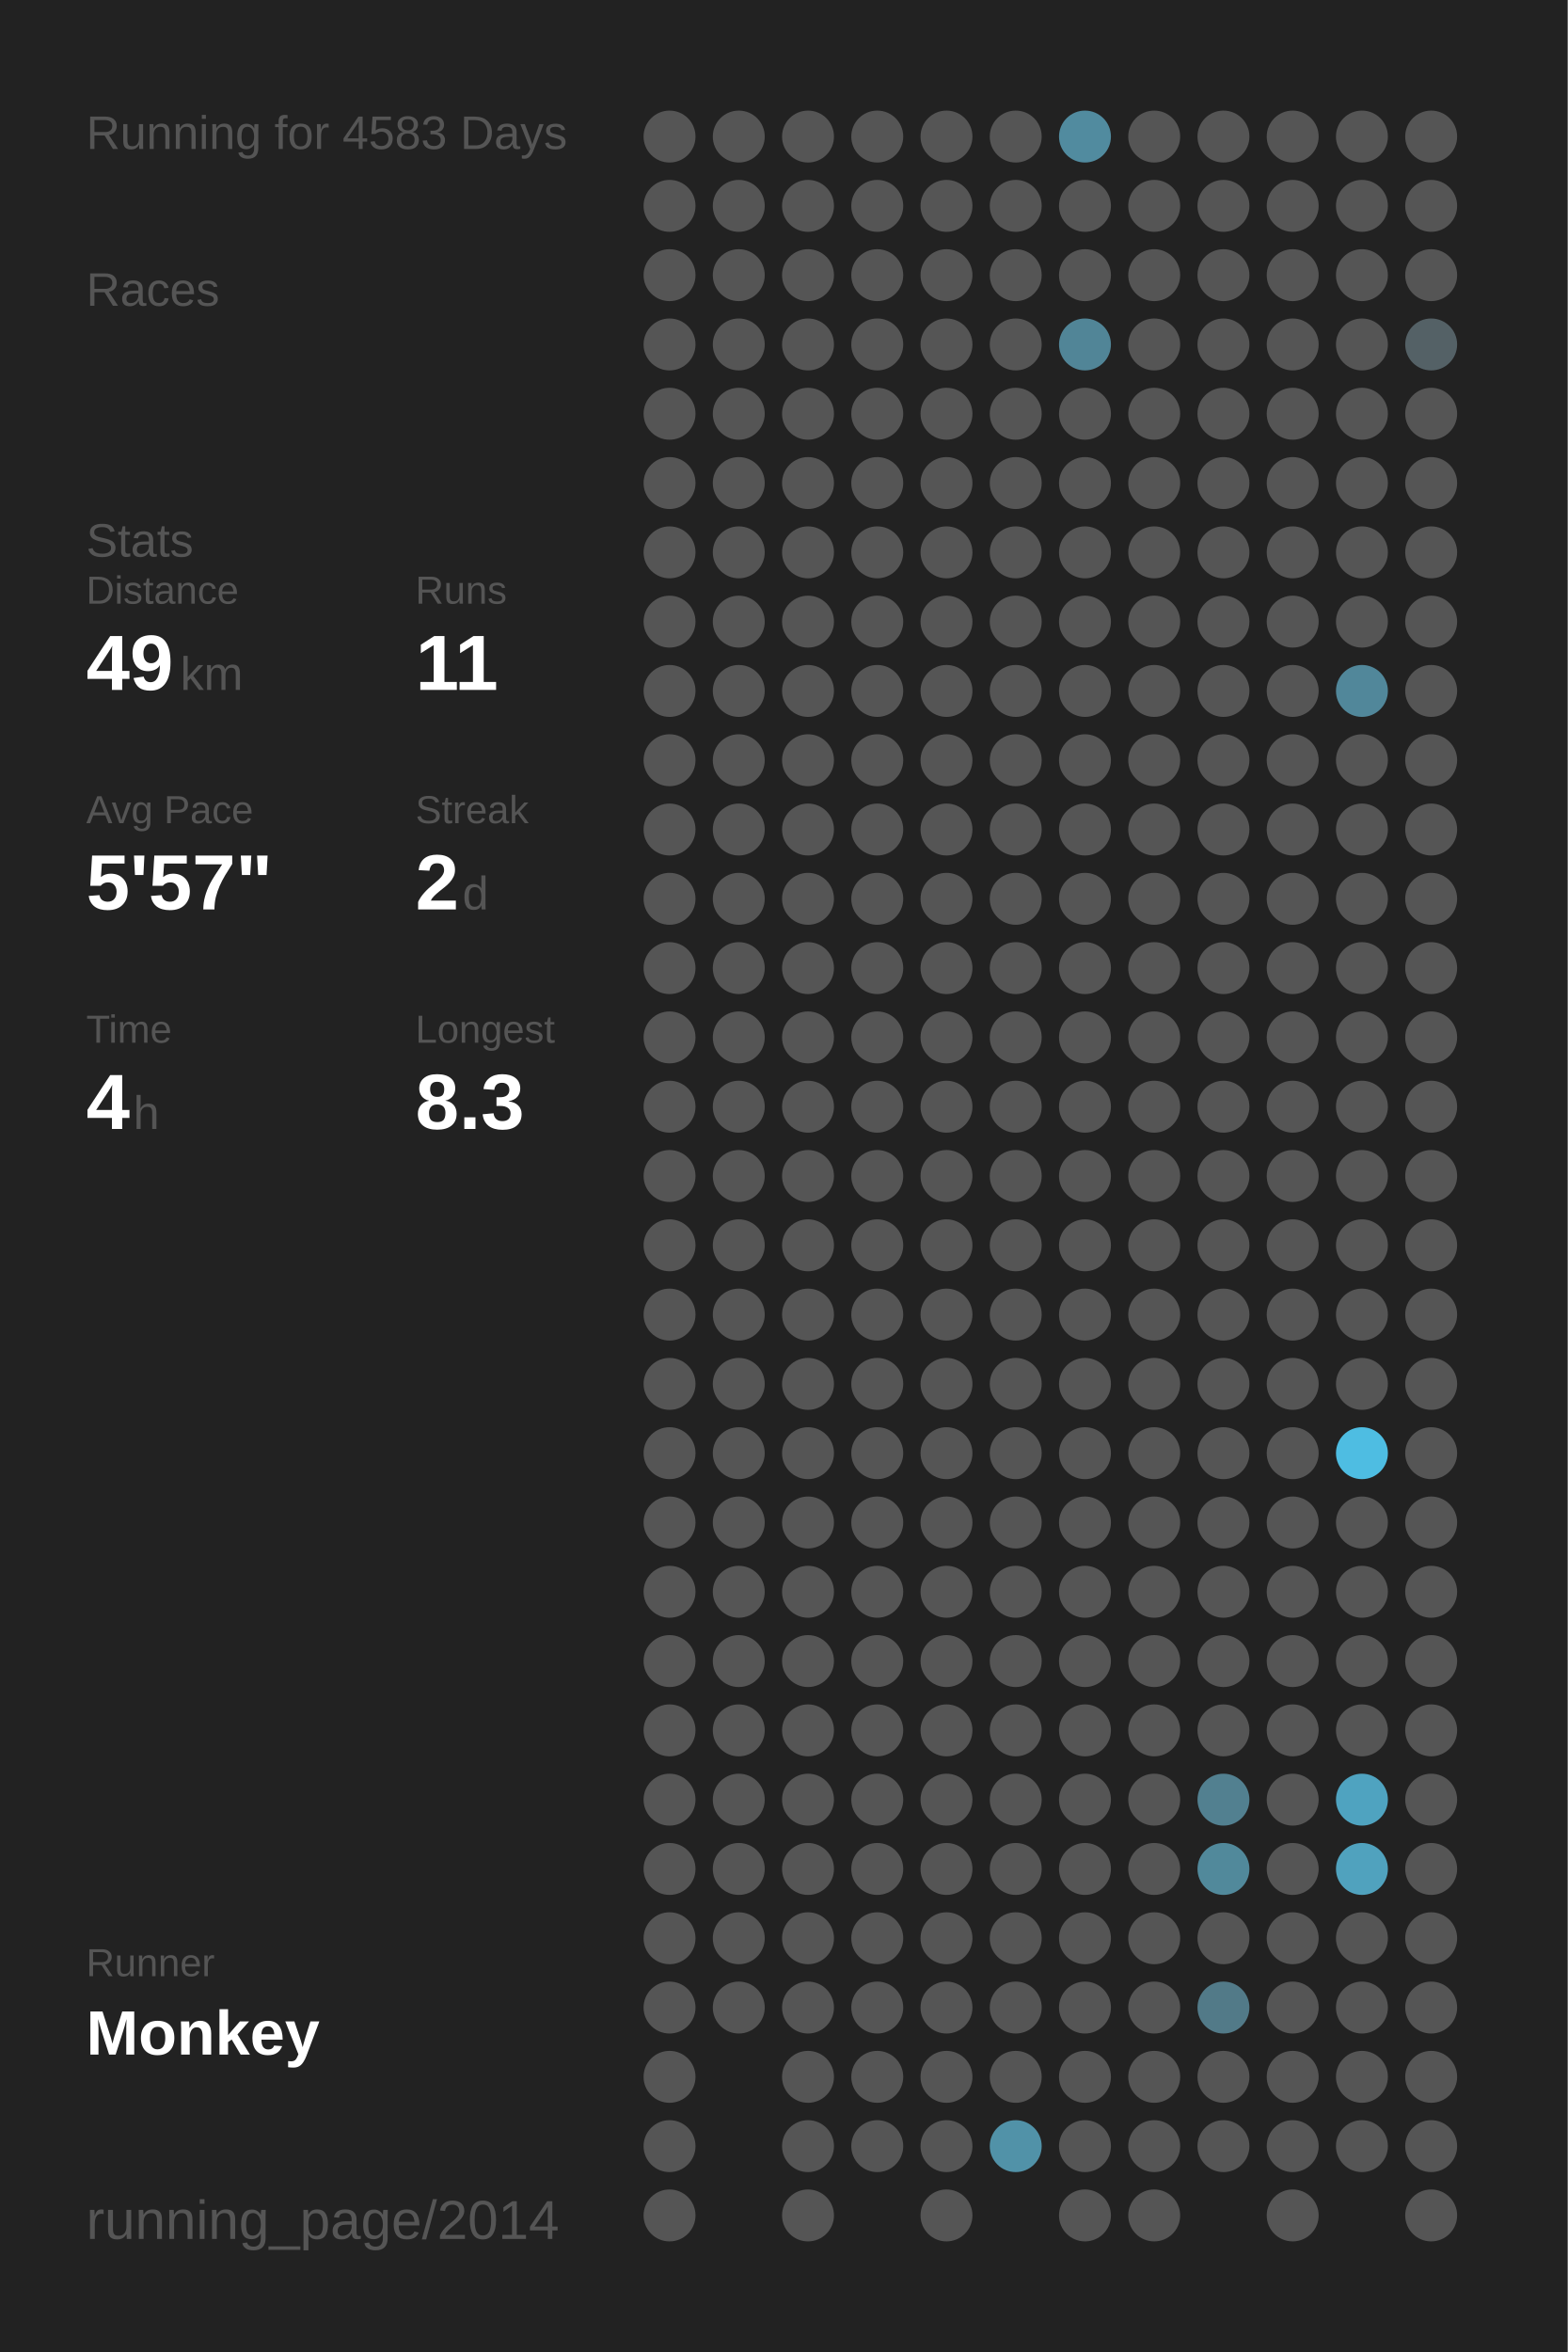
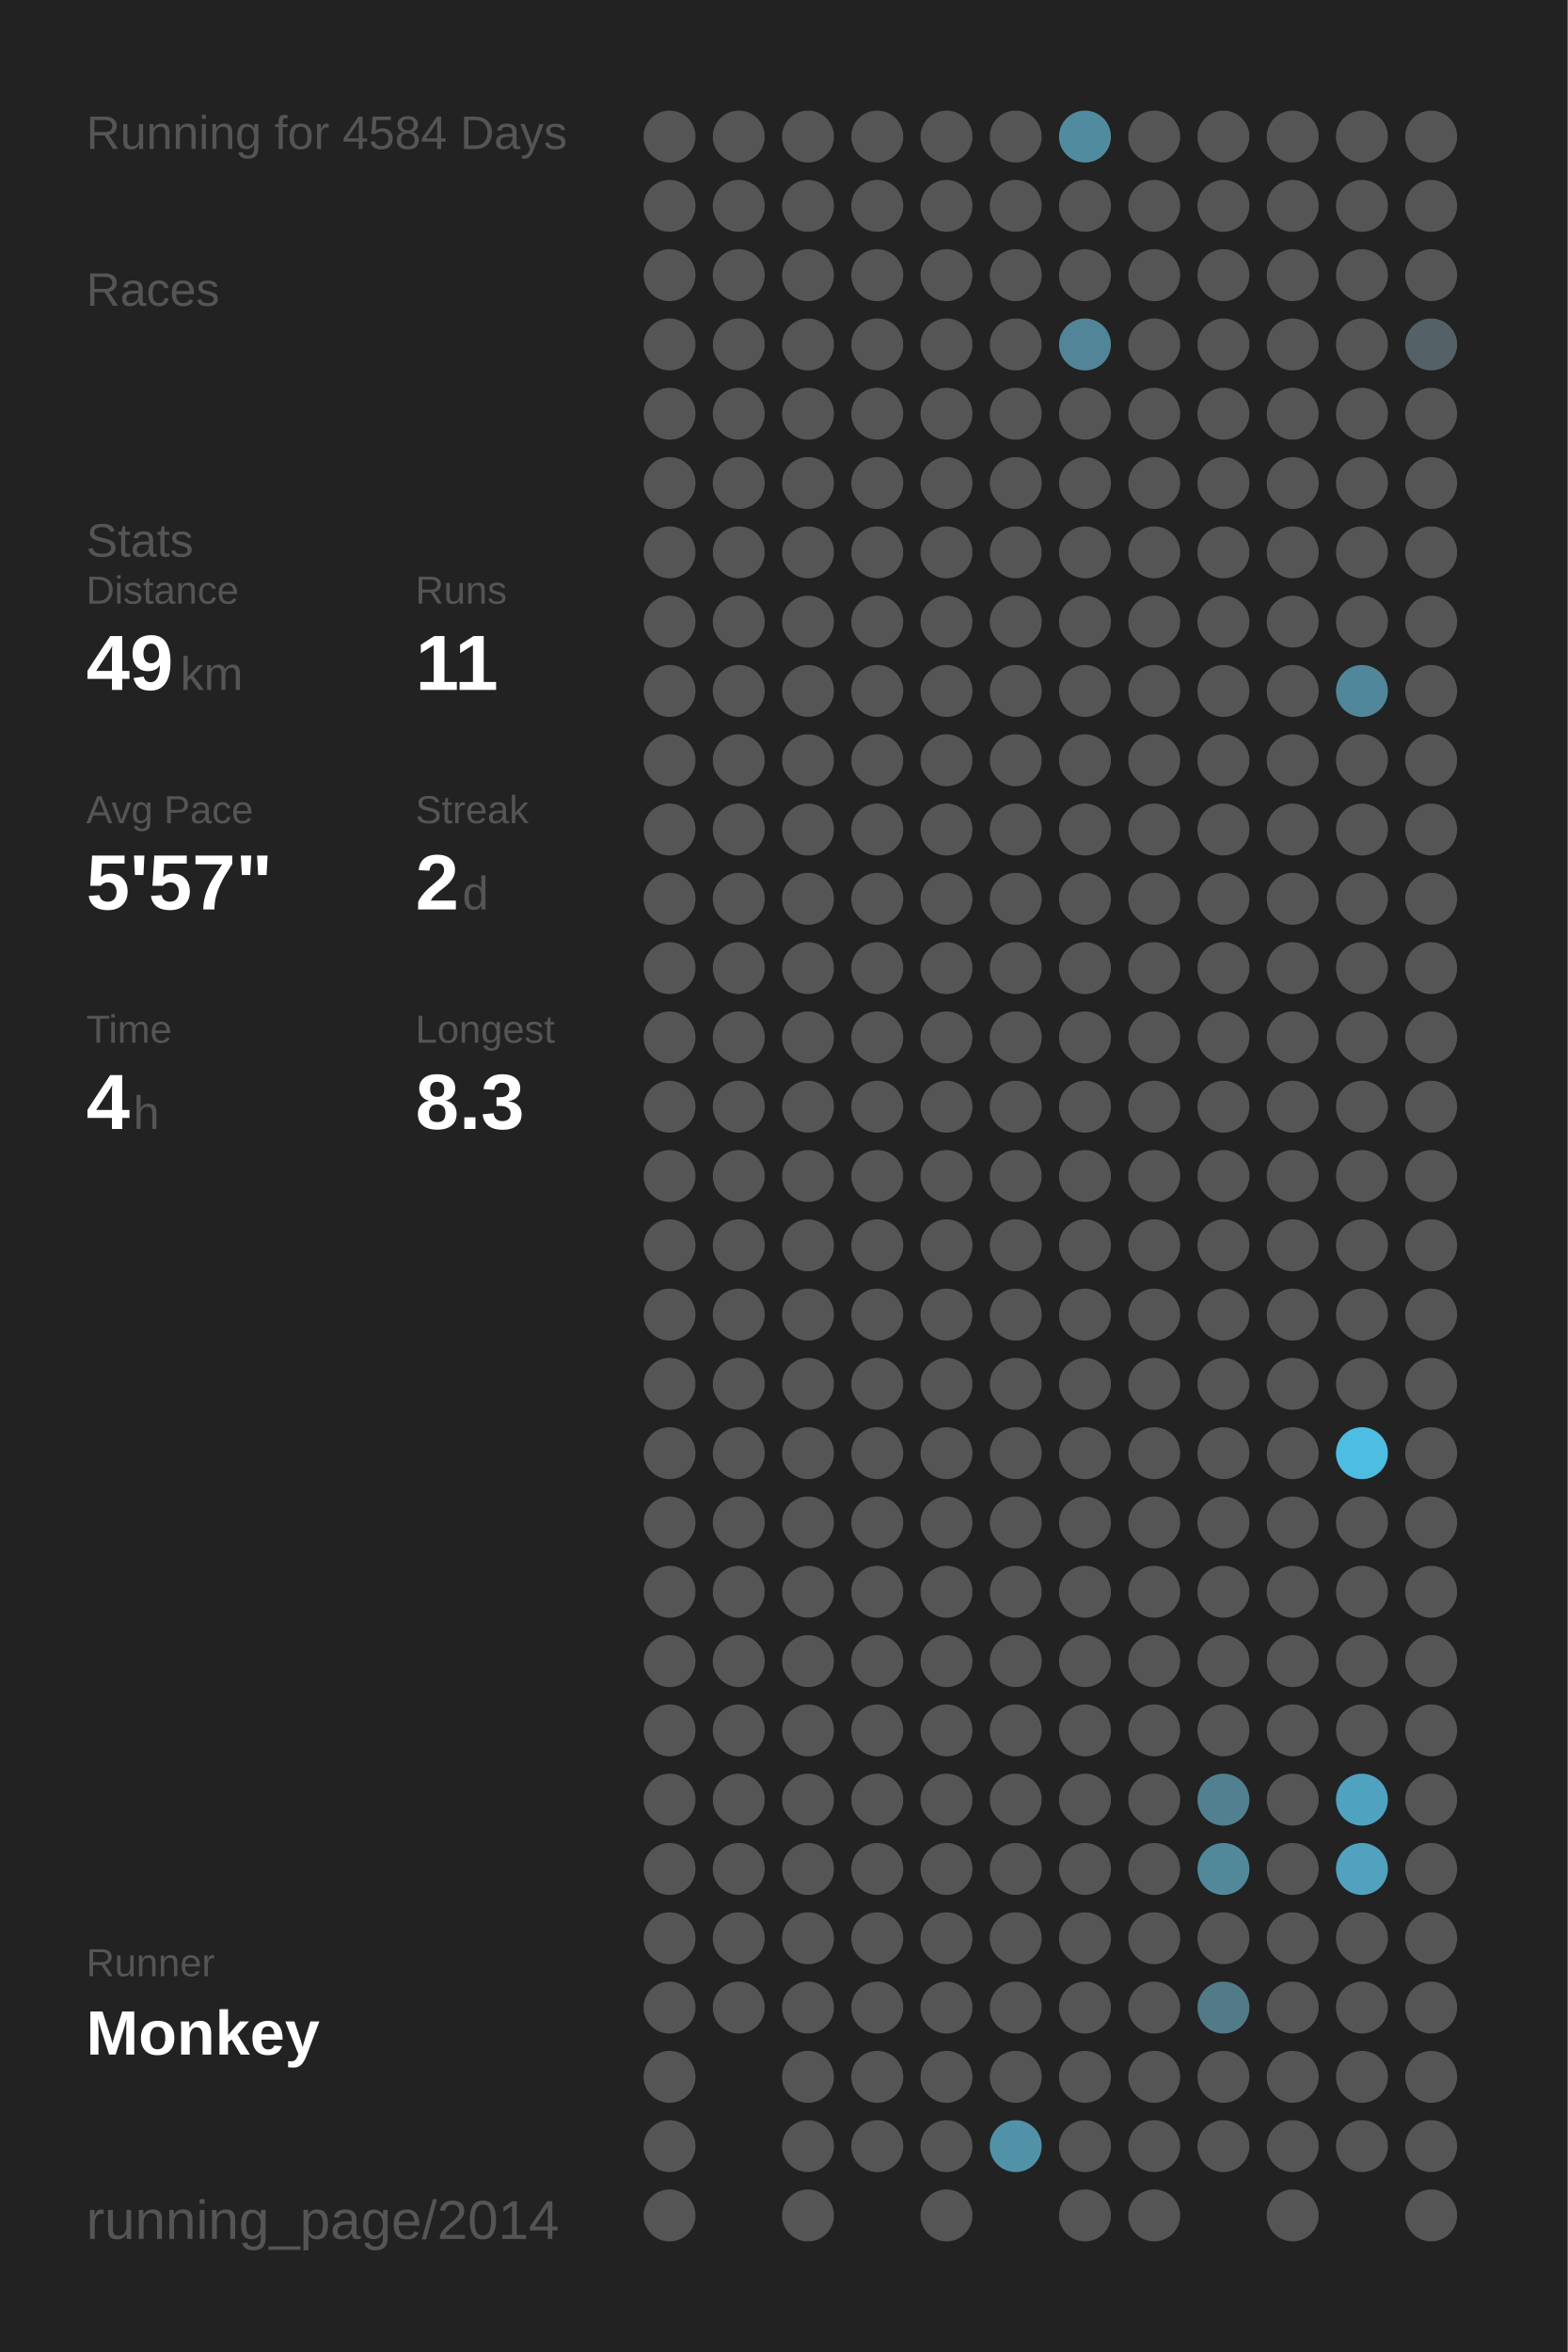
<svg xmlns="http://www.w3.org/2000/svg" baseProfile="full" height="300mm" version="1.1" viewBox="0,0,200,300" width="200mm">
  <defs />
  <rect fill="#222222" height="300" width="200" x="0" y="0" />
-   <text fill="#555555" style="font-size:6px; font-family:Arial;" x="11" y="19">Running for 4583 Days</text>
+   <text fill="#555555" style="font-size:6px; font-family:Arial;" x="11" y="19">Running for 4584 Days</text>
  <text fill="#555555" style="font-size:6px; font-family:Arial;" x="11" y="39">Races</text>
  <text fill="#555555" style="font-size:6px; font-family:Arial;" x="11" y="71">Stats</text>
  <text fill="#555555" style="font-size:5px; font-family:Arial;" x="11" y="77">Distance</text>
  <text fill="#FFFFFF" style="font-size:10px; font-family:Arial; font-weight:bold;" x="11" y="88">49</text>
  <text fill="#555555" style="font-size:6px; font-family:Arial;" x="23" y="88">km</text>
  <text fill="#555555" style="font-size:5px; font-family:Arial;" x="53" y="77">Runs</text>
  <text fill="#FFFFFF" style="font-size:10px; font-family:Arial; font-weight:bold;" x="53" y="88">11</text>
  <text fill="#555555" style="font-size:5px; font-family:Arial;" x="11" y="105">Avg Pace</text>
  <text fill="#FFFFFF" style="font-size:10px; font-family:Arial; font-weight:bold;" x="11" y="116">5'57"</text>
  <text fill="#555555" style="font-size:5px; font-family:Arial;" x="53" y="105">Streak</text>
  <text fill="#FFFFFF" style="font-size:10px; font-family:Arial; font-weight:bold;" x="53" y="116">2</text>
  <text fill="#555555" style="font-size:6px; font-family:Arial;" x="59" y="116">d</text>
  <text fill="#555555" style="font-size:5px; font-family:Arial;" x="11" y="133">Time</text>
  <text fill="#FFFFFF" style="font-size:10px; font-family:Arial; font-weight:bold;" x="11" y="144">4</text>
  <text fill="#555555" style="font-size:6px; font-family:Arial;" x="17" y="144">h</text>
  <text fill="#555555" style="font-size:5px; font-family:Arial;" x="53" y="133">Longest</text>
  <text fill="#FFFFFF" style="font-size:10px; font-family:Arial; font-weight:bold;" x="53" y="144">8.3</text>
  <text fill="#555555" style="font-size:5px; font-family:Arial;" x="11" y="252.065">Runner</text>
  <text fill="#FFFFFF" style="font-size:8px; font-family:Arial; font-weight:bold;" x="11" y="262.065">Monkey</text>
  <text fill="#555555" style="font-size:7px; font-family:Arial;" x="11" y="285.581">running_page/2014</text>
  <circle cx="85.417" cy="17.419" fill="#555555" r="3.312" />
  <circle cx="85.417" cy="26.258" fill="#555555" r="3.312" />
  <circle cx="85.417" cy="35.097" fill="#555555" r="3.312" />
  <circle cx="85.417" cy="43.935" fill="#555555" r="3.312" />
  <circle cx="85.417" cy="52.774" fill="#555555" r="3.312" />
  <circle cx="85.417" cy="61.613" fill="#555555" r="3.312" />
  <circle cx="85.417" cy="70.452" fill="#555555" r="3.312" />
  <circle cx="85.417" cy="79.29" fill="#555555" r="3.312" />
  <circle cx="85.417" cy="88.129" fill="#555555" r="3.312" />
  <circle cx="85.417" cy="96.968" fill="#555555" r="3.312" />
  <circle cx="85.417" cy="105.806" fill="#555555" r="3.312" />
  <circle cx="85.417" cy="114.645" fill="#555555" r="3.312" />
  <circle cx="85.417" cy="123.484" fill="#555555" r="3.312" />
  <circle cx="85.417" cy="132.323" fill="#555555" r="3.312" />
  <circle cx="85.417" cy="141.161" fill="#555555" r="3.312" />
  <circle cx="85.417" cy="150" fill="#555555" r="3.312" />
  <circle cx="85.417" cy="158.839" fill="#555555" r="3.312" />
  <circle cx="85.417" cy="167.677" fill="#555555" r="3.312" />
  <circle cx="85.417" cy="176.516" fill="#555555" r="3.312" />
  <circle cx="85.417" cy="185.355" fill="#555555" r="3.312" />
  <circle cx="85.417" cy="194.194" fill="#555555" r="3.312" />
  <circle cx="85.417" cy="203.032" fill="#555555" r="3.312" />
  <circle cx="85.417" cy="211.871" fill="#555555" r="3.312" />
  <circle cx="85.417" cy="220.71" fill="#555555" r="3.312" />
  <circle cx="85.417" cy="229.548" fill="#555555" r="3.312" />
  <circle cx="85.417" cy="238.387" fill="#555555" r="3.312" />
  <circle cx="85.417" cy="247.226" fill="#555555" r="3.312" />
  <circle cx="85.417" cy="256.065" fill="#555555" r="3.312" />
  <circle cx="85.417" cy="264.903" fill="#555555" r="3.312" />
  <circle cx="85.417" cy="273.742" fill="#555555" r="3.312" />
  <circle cx="85.417" cy="282.581" fill="#555555" r="3.312" />
  <circle cx="94.25" cy="17.419" fill="#555555" r="3.312" />
  <circle cx="94.25" cy="26.258" fill="#555555" r="3.312" />
  <circle cx="94.25" cy="35.097" fill="#555555" r="3.312" />
  <circle cx="94.25" cy="43.935" fill="#555555" r="3.312" />
  <circle cx="94.25" cy="52.774" fill="#555555" r="3.312" />
  <circle cx="94.25" cy="61.613" fill="#555555" r="3.312" />
  <circle cx="94.25" cy="70.452" fill="#555555" r="3.312" />
  <circle cx="94.25" cy="79.29" fill="#555555" r="3.312" />
  <circle cx="94.25" cy="88.129" fill="#555555" r="3.312" />
  <circle cx="94.25" cy="96.968" fill="#555555" r="3.312" />
  <circle cx="94.25" cy="105.806" fill="#555555" r="3.312" />
  <circle cx="94.25" cy="114.645" fill="#555555" r="3.312" />
  <circle cx="94.25" cy="123.484" fill="#555555" r="3.312" />
  <circle cx="94.25" cy="132.323" fill="#555555" r="3.312" />
  <circle cx="94.25" cy="141.161" fill="#555555" r="3.312" />
  <circle cx="94.25" cy="150" fill="#555555" r="3.312" />
  <circle cx="94.25" cy="158.839" fill="#555555" r="3.312" />
  <circle cx="94.25" cy="167.677" fill="#555555" r="3.312" />
  <circle cx="94.25" cy="176.516" fill="#555555" r="3.312" />
  <circle cx="94.25" cy="185.355" fill="#555555" r="3.312" />
  <circle cx="94.25" cy="194.194" fill="#555555" r="3.312" />
  <circle cx="94.25" cy="203.032" fill="#555555" r="3.312" />
  <circle cx="94.25" cy="211.871" fill="#555555" r="3.312" />
  <circle cx="94.25" cy="220.71" fill="#555555" r="3.312" />
  <circle cx="94.25" cy="229.548" fill="#555555" r="3.312" />
  <circle cx="94.25" cy="238.387" fill="#555555" r="3.312" />
  <circle cx="94.25" cy="247.226" fill="#555555" r="3.312" />
  <circle cx="94.25" cy="256.065" fill="#555555" r="3.312" />
  <circle cx="103.083" cy="17.419" fill="#555555" r="3.312" />
  <circle cx="103.083" cy="26.258" fill="#555555" r="3.312" />
  <circle cx="103.083" cy="35.097" fill="#555555" r="3.312" />
  <circle cx="103.083" cy="43.935" fill="#555555" r="3.312" />
  <circle cx="103.083" cy="52.774" fill="#555555" r="3.312" />
  <circle cx="103.083" cy="61.613" fill="#555555" r="3.312" />
  <circle cx="103.083" cy="70.452" fill="#555555" r="3.312" />
  <circle cx="103.083" cy="79.29" fill="#555555" r="3.312" />
  <circle cx="103.083" cy="88.129" fill="#555555" r="3.312" />
  <circle cx="103.083" cy="96.968" fill="#555555" r="3.312" />
  <circle cx="103.083" cy="105.806" fill="#555555" r="3.312" />
  <circle cx="103.083" cy="114.645" fill="#555555" r="3.312" />
  <circle cx="103.083" cy="123.484" fill="#555555" r="3.312" />
  <circle cx="103.083" cy="132.323" fill="#555555" r="3.312" />
  <circle cx="103.083" cy="141.161" fill="#555555" r="3.312" />
  <circle cx="103.083" cy="150" fill="#555555" r="3.312" />
  <circle cx="103.083" cy="158.839" fill="#555555" r="3.312" />
  <circle cx="103.083" cy="167.677" fill="#555555" r="3.312" />
  <circle cx="103.083" cy="176.516" fill="#555555" r="3.312" />
  <circle cx="103.083" cy="185.355" fill="#555555" r="3.312" />
  <circle cx="103.083" cy="194.194" fill="#555555" r="3.312" />
  <circle cx="103.083" cy="203.032" fill="#555555" r="3.312" />
  <circle cx="103.083" cy="211.871" fill="#555555" r="3.312" />
  <circle cx="103.083" cy="220.71" fill="#555555" r="3.312" />
  <circle cx="103.083" cy="229.548" fill="#555555" r="3.312" />
  <circle cx="103.083" cy="238.387" fill="#555555" r="3.312" />
  <circle cx="103.083" cy="247.226" fill="#555555" r="3.312" />
  <circle cx="103.083" cy="256.065" fill="#555555" r="3.312" />
  <circle cx="103.083" cy="264.903" fill="#555555" r="3.312" />
  <circle cx="103.083" cy="273.742" fill="#555555" r="3.312" />
  <circle cx="103.083" cy="282.581" fill="#555555" r="3.312" />
  <circle cx="111.917" cy="17.419" fill="#555555" r="3.312" />
  <circle cx="111.917" cy="26.258" fill="#555555" r="3.312" />
  <circle cx="111.917" cy="35.097" fill="#555555" r="3.312" />
  <circle cx="111.917" cy="43.935" fill="#555555" r="3.312" />
  <circle cx="111.917" cy="52.774" fill="#555555" r="3.312" />
  <circle cx="111.917" cy="61.613" fill="#555555" r="3.312" />
  <circle cx="111.917" cy="70.452" fill="#555555" r="3.312" />
  <circle cx="111.917" cy="79.29" fill="#555555" r="3.312" />
  <circle cx="111.917" cy="88.129" fill="#555555" r="3.312" />
  <circle cx="111.917" cy="96.968" fill="#555555" r="3.312" />
  <circle cx="111.917" cy="105.806" fill="#555555" r="3.312" />
  <circle cx="111.917" cy="114.645" fill="#555555" r="3.312" />
  <circle cx="111.917" cy="123.484" fill="#555555" r="3.312" />
  <circle cx="111.917" cy="132.323" fill="#555555" r="3.312" />
  <circle cx="111.917" cy="141.161" fill="#555555" r="3.312" />
  <circle cx="111.917" cy="150" fill="#555555" r="3.312" />
  <circle cx="111.917" cy="158.839" fill="#555555" r="3.312" />
  <circle cx="111.917" cy="167.677" fill="#555555" r="3.312" />
  <circle cx="111.917" cy="176.516" fill="#555555" r="3.312" />
  <circle cx="111.917" cy="185.355" fill="#555555" r="3.312" />
  <circle cx="111.917" cy="194.194" fill="#555555" r="3.312" />
  <circle cx="111.917" cy="203.032" fill="#555555" r="3.312" />
  <circle cx="111.917" cy="211.871" fill="#555555" r="3.312" />
  <circle cx="111.917" cy="220.71" fill="#555555" r="3.312" />
  <circle cx="111.917" cy="229.548" fill="#555555" r="3.312" />
  <circle cx="111.917" cy="238.387" fill="#555555" r="3.312" />
  <circle cx="111.917" cy="247.226" fill="#555555" r="3.312" />
  <circle cx="111.917" cy="256.065" fill="#555555" r="3.312" />
  <circle cx="111.917" cy="264.903" fill="#555555" r="3.312" />
  <circle cx="111.917" cy="273.742" fill="#555555" r="3.312" />
  <circle cx="120.75" cy="17.419" fill="#555555" r="3.312" />
  <circle cx="120.75" cy="26.258" fill="#555555" r="3.312" />
  <circle cx="120.75" cy="35.097" fill="#555555" r="3.312" />
  <circle cx="120.75" cy="43.935" fill="#555555" r="3.312" />
  <circle cx="120.75" cy="52.774" fill="#555555" r="3.312" />
  <circle cx="120.75" cy="61.613" fill="#555555" r="3.312" />
  <circle cx="120.75" cy="70.452" fill="#555555" r="3.312" />
  <circle cx="120.75" cy="79.29" fill="#555555" r="3.312" />
  <circle cx="120.75" cy="88.129" fill="#555555" r="3.312" />
  <circle cx="120.75" cy="96.968" fill="#555555" r="3.312" />
  <circle cx="120.75" cy="105.806" fill="#555555" r="3.312" />
  <circle cx="120.75" cy="114.645" fill="#555555" r="3.312" />
  <circle cx="120.75" cy="123.484" fill="#555555" r="3.312" />
  <circle cx="120.75" cy="132.323" fill="#555555" r="3.312" />
  <circle cx="120.75" cy="141.161" fill="#555555" r="3.312" />
  <circle cx="120.75" cy="150" fill="#555555" r="3.312" />
  <circle cx="120.75" cy="158.839" fill="#555555" r="3.312" />
  <circle cx="120.75" cy="167.677" fill="#555555" r="3.312" />
  <circle cx="120.75" cy="176.516" fill="#555555" r="3.312" />
  <circle cx="120.75" cy="185.355" fill="#555555" r="3.312" />
  <circle cx="120.75" cy="194.194" fill="#555555" r="3.312" />
  <circle cx="120.75" cy="203.032" fill="#555555" r="3.312" />
  <circle cx="120.75" cy="211.871" fill="#555555" r="3.312" />
  <circle cx="120.75" cy="220.71" fill="#555555" r="3.312" />
  <circle cx="120.75" cy="229.548" fill="#555555" r="3.312" />
  <circle cx="120.75" cy="238.387" fill="#555555" r="3.312" />
  <circle cx="120.75" cy="247.226" fill="#555555" r="3.312" />
  <circle cx="120.75" cy="256.065" fill="#555555" r="3.312" />
  <circle cx="120.75" cy="264.903" fill="#555555" r="3.312" />
  <circle cx="120.75" cy="273.742" fill="#555555" r="3.312" />
  <circle cx="120.75" cy="282.581" fill="#555555" r="3.312" />
  <circle cx="129.583" cy="17.419" fill="#555555" r="3.312" />
  <circle cx="129.583" cy="26.258" fill="#555555" r="3.312" />
  <circle cx="129.583" cy="35.097" fill="#555555" r="3.312" />
  <circle cx="129.583" cy="43.935" fill="#555555" r="3.312" />
  <circle cx="129.583" cy="52.774" fill="#555555" r="3.312" />
  <circle cx="129.583" cy="61.613" fill="#555555" r="3.312" />
  <circle cx="129.583" cy="70.452" fill="#555555" r="3.312" />
  <circle cx="129.583" cy="79.29" fill="#555555" r="3.312" />
  <circle cx="129.583" cy="88.129" fill="#555555" r="3.312" />
  <circle cx="129.583" cy="96.968" fill="#555555" r="3.312" />
  <circle cx="129.583" cy="105.806" fill="#555555" r="3.312" />
  <circle cx="129.583" cy="114.645" fill="#555555" r="3.312" />
  <circle cx="129.583" cy="123.484" fill="#555555" r="3.312" />
  <circle cx="129.583" cy="132.323" fill="#555555" r="3.312" />
  <circle cx="129.583" cy="141.161" fill="#555555" r="3.312" />
  <circle cx="129.583" cy="150" fill="#555555" r="3.312" />
  <circle cx="129.583" cy="158.839" fill="#555555" r="3.312" />
  <circle cx="129.583" cy="167.677" fill="#555555" r="3.312" />
  <circle cx="129.583" cy="176.516" fill="#555555" r="3.312" />
  <circle cx="129.583" cy="185.355" fill="#555555" r="3.312" />
  <circle cx="129.583" cy="194.194" fill="#555555" r="3.312" />
  <circle cx="129.583" cy="203.032" fill="#555555" r="3.312" />
  <circle cx="129.583" cy="211.871" fill="#555555" r="3.312" />
  <circle cx="129.583" cy="220.71" fill="#555555" r="3.312" />
  <circle cx="129.583" cy="229.548" fill="#555555" r="3.312" />
  <circle cx="129.583" cy="238.387" fill="#555555" r="3.312" />
  <circle cx="129.583" cy="247.226" fill="#555555" r="3.312" />
  <circle cx="129.583" cy="256.065" fill="#555555" r="3.312" />
  <circle cx="129.583" cy="264.903" fill="#555555" r="3.312" />
  <circle cx="129.583" cy="273.742" fill="#5192a8" r="3.312" />
  <circle cx="138.417" cy="17.419" fill="#518b9f" r="3.312" />
  <circle cx="138.417" cy="26.258" fill="#555555" r="3.312" />
  <circle cx="138.417" cy="35.097" fill="#555555" r="3.312" />
  <circle cx="138.417" cy="43.935" fill="#518597" r="3.312" />
  <circle cx="138.417" cy="52.774" fill="#555555" r="3.312" />
  <circle cx="138.417" cy="61.613" fill="#555555" r="3.312" />
  <circle cx="138.417" cy="70.452" fill="#555555" r="3.312" />
  <circle cx="138.417" cy="79.29" fill="#555555" r="3.312" />
  <circle cx="138.417" cy="88.129" fill="#555555" r="3.312" />
  <circle cx="138.417" cy="96.968" fill="#555555" r="3.312" />
  <circle cx="138.417" cy="105.806" fill="#555555" r="3.312" />
  <circle cx="138.417" cy="114.645" fill="#555555" r="3.312" />
  <circle cx="138.417" cy="123.484" fill="#555555" r="3.312" />
  <circle cx="138.417" cy="132.323" fill="#555555" r="3.312" />
  <circle cx="138.417" cy="141.161" fill="#555555" r="3.312" />
  <circle cx="138.417" cy="150" fill="#555555" r="3.312" />
  <circle cx="138.417" cy="158.839" fill="#555555" r="3.312" />
  <circle cx="138.417" cy="167.677" fill="#555555" r="3.312" />
  <circle cx="138.417" cy="176.516" fill="#555555" r="3.312" />
  <circle cx="138.417" cy="185.355" fill="#555555" r="3.312" />
  <circle cx="138.417" cy="194.194" fill="#555555" r="3.312" />
  <circle cx="138.417" cy="203.032" fill="#555555" r="3.312" />
  <circle cx="138.417" cy="211.871" fill="#555555" r="3.312" />
  <circle cx="138.417" cy="220.71" fill="#555555" r="3.312" />
  <circle cx="138.417" cy="229.548" fill="#555555" r="3.312" />
  <circle cx="138.417" cy="238.387" fill="#555555" r="3.312" />
  <circle cx="138.417" cy="247.226" fill="#555555" r="3.312" />
  <circle cx="138.417" cy="256.065" fill="#555555" r="3.312" />
  <circle cx="138.417" cy="264.903" fill="#555555" r="3.312" />
  <circle cx="138.417" cy="273.742" fill="#555555" r="3.312" />
  <circle cx="138.417" cy="282.581" fill="#555555" r="3.312" />
  <circle cx="147.25" cy="17.419" fill="#555555" r="3.312" />
  <circle cx="147.25" cy="26.258" fill="#555555" r="3.312" />
  <circle cx="147.25" cy="35.097" fill="#555555" r="3.312" />
  <circle cx="147.25" cy="43.935" fill="#555555" r="3.312" />
  <circle cx="147.25" cy="52.774" fill="#555555" r="3.312" />
  <circle cx="147.25" cy="61.613" fill="#555555" r="3.312" />
  <circle cx="147.25" cy="70.452" fill="#555555" r="3.312" />
  <circle cx="147.25" cy="79.29" fill="#555555" r="3.312" />
  <circle cx="147.25" cy="88.129" fill="#555555" r="3.312" />
  <circle cx="147.25" cy="96.968" fill="#555555" r="3.312" />
  <circle cx="147.25" cy="105.806" fill="#555555" r="3.312" />
  <circle cx="147.25" cy="114.645" fill="#555555" r="3.312" />
  <circle cx="147.25" cy="123.484" fill="#555555" r="3.312" />
  <circle cx="147.25" cy="132.323" fill="#555555" r="3.312" />
  <circle cx="147.25" cy="141.161" fill="#555555" r="3.312" />
  <circle cx="147.25" cy="150" fill="#555555" r="3.312" />
  <circle cx="147.25" cy="158.839" fill="#555555" r="3.312" />
  <circle cx="147.25" cy="167.677" fill="#555555" r="3.312" />
  <circle cx="147.25" cy="176.516" fill="#555555" r="3.312" />
  <circle cx="147.25" cy="185.355" fill="#555555" r="3.312" />
  <circle cx="147.25" cy="194.194" fill="#555555" r="3.312" />
  <circle cx="147.25" cy="203.032" fill="#555555" r="3.312" />
  <circle cx="147.25" cy="211.871" fill="#555555" r="3.312" />
  <circle cx="147.25" cy="220.71" fill="#555555" r="3.312" />
  <circle cx="147.25" cy="229.548" fill="#555555" r="3.312" />
  <circle cx="147.25" cy="238.387" fill="#555555" r="3.312" />
  <circle cx="147.25" cy="247.226" fill="#555555" r="3.312" />
  <circle cx="147.25" cy="256.065" fill="#555555" r="3.312" />
  <circle cx="147.25" cy="264.903" fill="#555555" r="3.312" />
  <circle cx="147.25" cy="273.742" fill="#555555" r="3.312" />
  <circle cx="147.25" cy="282.581" fill="#555555" r="3.312" />
  <circle cx="156.083" cy="17.419" fill="#555555" r="3.312" />
  <circle cx="156.083" cy="26.258" fill="#555555" r="3.312" />
  <circle cx="156.083" cy="35.097" fill="#555555" r="3.312" />
  <circle cx="156.083" cy="43.935" fill="#555555" r="3.312" />
  <circle cx="156.083" cy="52.774" fill="#555555" r="3.312" />
  <circle cx="156.083" cy="61.613" fill="#555555" r="3.312" />
  <circle cx="156.083" cy="70.452" fill="#555555" r="3.312" />
  <circle cx="156.083" cy="79.29" fill="#555555" r="3.312" />
  <circle cx="156.083" cy="88.129" fill="#555555" r="3.312" />
  <circle cx="156.083" cy="96.968" fill="#555555" r="3.312" />
  <circle cx="156.083" cy="105.806" fill="#555555" r="3.312" />
  <circle cx="156.083" cy="114.645" fill="#555555" r="3.312" />
  <circle cx="156.083" cy="123.484" fill="#555555" r="3.312" />
  <circle cx="156.083" cy="132.323" fill="#555555" r="3.312" />
  <circle cx="156.083" cy="141.161" fill="#555555" r="3.312" />
  <circle cx="156.083" cy="150" fill="#555555" r="3.312" />
  <circle cx="156.083" cy="158.839" fill="#555555" r="3.312" />
  <circle cx="156.083" cy="167.677" fill="#555555" r="3.312" />
  <circle cx="156.083" cy="176.516" fill="#555555" r="3.312" />
  <circle cx="156.083" cy="185.355" fill="#555555" r="3.312" />
  <circle cx="156.083" cy="194.194" fill="#555555" r="3.312" />
  <circle cx="156.083" cy="203.032" fill="#555555" r="3.312" />
  <circle cx="156.083" cy="211.871" fill="#555555" r="3.312" />
  <circle cx="156.083" cy="220.71" fill="#555555" r="3.312" />
  <circle cx="156.083" cy="229.548" fill="#528090" r="3.312" />
  <circle cx="156.083" cy="238.387" fill="#51899b" r="3.312" />
  <circle cx="156.083" cy="247.226" fill="#555555" r="3.312" />
  <circle cx="156.083" cy="256.065" fill="#527a88" r="3.312" />
  <circle cx="156.083" cy="264.903" fill="#555555" r="3.312" />
  <circle cx="156.083" cy="273.742" fill="#555555" r="3.312" />
  <circle cx="164.917" cy="17.419" fill="#555555" r="3.312" />
  <circle cx="164.917" cy="26.258" fill="#555555" r="3.312" />
  <circle cx="164.917" cy="35.097" fill="#555555" r="3.312" />
  <circle cx="164.917" cy="43.935" fill="#555555" r="3.312" />
  <circle cx="164.917" cy="52.774" fill="#555555" r="3.312" />
  <circle cx="164.917" cy="61.613" fill="#555555" r="3.312" />
  <circle cx="164.917" cy="70.452" fill="#555555" r="3.312" />
  <circle cx="164.917" cy="79.29" fill="#555555" r="3.312" />
  <circle cx="164.917" cy="88.129" fill="#555555" r="3.312" />
  <circle cx="164.917" cy="96.968" fill="#555555" r="3.312" />
  <circle cx="164.917" cy="105.806" fill="#555555" r="3.312" />
  <circle cx="164.917" cy="114.645" fill="#555555" r="3.312" />
  <circle cx="164.917" cy="123.484" fill="#555555" r="3.312" />
  <circle cx="164.917" cy="132.323" fill="#555555" r="3.312" />
  <circle cx="164.917" cy="141.161" fill="#555555" r="3.312" />
  <circle cx="164.917" cy="150" fill="#555555" r="3.312" />
  <circle cx="164.917" cy="158.839" fill="#555555" r="3.312" />
  <circle cx="164.917" cy="167.677" fill="#555555" r="3.312" />
  <circle cx="164.917" cy="176.516" fill="#555555" r="3.312" />
  <circle cx="164.917" cy="185.355" fill="#555555" r="3.312" />
  <circle cx="164.917" cy="194.194" fill="#555555" r="3.312" />
  <circle cx="164.917" cy="203.032" fill="#555555" r="3.312" />
  <circle cx="164.917" cy="211.871" fill="#555555" r="3.312" />
  <circle cx="164.917" cy="220.71" fill="#555555" r="3.312" />
  <circle cx="164.917" cy="229.548" fill="#555555" r="3.312" />
  <circle cx="164.917" cy="238.387" fill="#555555" r="3.312" />
  <circle cx="164.917" cy="247.226" fill="#555555" r="3.312" />
  <circle cx="164.917" cy="256.065" fill="#555555" r="3.312" />
  <circle cx="164.917" cy="264.903" fill="#555555" r="3.312" />
  <circle cx="164.917" cy="273.742" fill="#555555" r="3.312" />
  <circle cx="164.917" cy="282.581" fill="#555555" r="3.312" />
  <circle cx="173.75" cy="17.419" fill="#555555" r="3.312" />
  <circle cx="173.75" cy="26.258" fill="#555555" r="3.312" />
  <circle cx="173.75" cy="35.097" fill="#555555" r="3.312" />
  <circle cx="173.75" cy="43.935" fill="#555555" r="3.312" />
  <circle cx="173.75" cy="52.774" fill="#555555" r="3.312" />
  <circle cx="173.75" cy="61.613" fill="#555555" r="3.312" />
  <circle cx="173.75" cy="70.452" fill="#555555" r="3.312" />
  <circle cx="173.75" cy="79.29" fill="#555555" r="3.312" />
  <circle cx="173.75" cy="88.129" fill="#51879a" r="3.312" />
  <circle cx="173.75" cy="96.968" fill="#555555" r="3.312" />
  <circle cx="173.75" cy="105.806" fill="#555555" r="3.312" />
  <circle cx="173.75" cy="114.645" fill="#555555" r="3.312" />
  <circle cx="173.75" cy="123.484" fill="#555555" r="3.312" />
  <circle cx="173.75" cy="132.323" fill="#555555" r="3.312" />
  <circle cx="173.75" cy="141.161" fill="#555555" r="3.312" />
  <circle cx="173.75" cy="150" fill="#555555" r="3.312" />
  <circle cx="173.75" cy="158.839" fill="#555555" r="3.312" />
  <circle cx="173.75" cy="167.677" fill="#555555" r="3.312" />
  <circle cx="173.75" cy="176.516" fill="#555555" r="3.312" />
  <circle cx="173.75" cy="185.355" fill="#4ebde2" r="3.312" />
  <circle cx="173.75" cy="194.194" fill="#555555" r="3.312" />
  <circle cx="173.75" cy="203.032" fill="#555555" r="3.312" />
  <circle cx="173.75" cy="211.871" fill="#555555" r="3.312" />
  <circle cx="173.75" cy="220.71" fill="#555555" r="3.312" />
  <circle cx="173.75" cy="229.548" fill="#4fa3c0" r="3.312" />
  <circle cx="173.75" cy="238.387" fill="#50a2be" r="3.312" />
  <circle cx="173.75" cy="247.226" fill="#555555" r="3.312" />
  <circle cx="173.75" cy="256.065" fill="#555555" r="3.312" />
  <circle cx="173.75" cy="264.903" fill="#555555" r="3.312" />
  <circle cx="173.75" cy="273.742" fill="#555555" r="3.312" />
  <circle cx="182.583" cy="17.419" fill="#555555" r="3.312" />
  <circle cx="182.583" cy="26.258" fill="#555555" r="3.312" />
  <circle cx="182.583" cy="35.097" fill="#555555" r="3.312" />
  <circle cx="182.583" cy="43.935" fill="#546166" r="3.312" />
  <circle cx="182.583" cy="52.774" fill="#555555" r="3.312" />
  <circle cx="182.583" cy="61.613" fill="#555555" r="3.312" />
  <circle cx="182.583" cy="70.452" fill="#555555" r="3.312" />
  <circle cx="182.583" cy="79.29" fill="#555555" r="3.312" />
  <circle cx="182.583" cy="88.129" fill="#555555" r="3.312" />
  <circle cx="182.583" cy="96.968" fill="#555555" r="3.312" />
  <circle cx="182.583" cy="105.806" fill="#555555" r="3.312" />
  <circle cx="182.583" cy="114.645" fill="#555555" r="3.312" />
  <circle cx="182.583" cy="123.484" fill="#555555" r="3.312" />
  <circle cx="182.583" cy="132.323" fill="#555555" r="3.312" />
  <circle cx="182.583" cy="141.161" fill="#555555" r="3.312" />
  <circle cx="182.583" cy="150" fill="#555555" r="3.312" />
  <circle cx="182.583" cy="158.839" fill="#555555" r="3.312" />
  <circle cx="182.583" cy="167.677" fill="#555555" r="3.312" />
  <circle cx="182.583" cy="176.516" fill="#555555" r="3.312" />
  <circle cx="182.583" cy="185.355" fill="#555555" r="3.312" />
  <circle cx="182.583" cy="194.194" fill="#555555" r="3.312" />
  <circle cx="182.583" cy="203.032" fill="#555555" r="3.312" />
  <circle cx="182.583" cy="211.871" fill="#555555" r="3.312" />
  <circle cx="182.583" cy="220.71" fill="#555555" r="3.312" />
  <circle cx="182.583" cy="229.548" fill="#555555" r="3.312" />
  <circle cx="182.583" cy="238.387" fill="#555555" r="3.312" />
  <circle cx="182.583" cy="247.226" fill="#555555" r="3.312" />
  <circle cx="182.583" cy="256.065" fill="#555555" r="3.312" />
  <circle cx="182.583" cy="264.903" fill="#555555" r="3.312" />
  <circle cx="182.583" cy="273.742" fill="#555555" r="3.312" />
  <circle cx="182.583" cy="282.581" fill="#555555" r="3.312" />
</svg>
